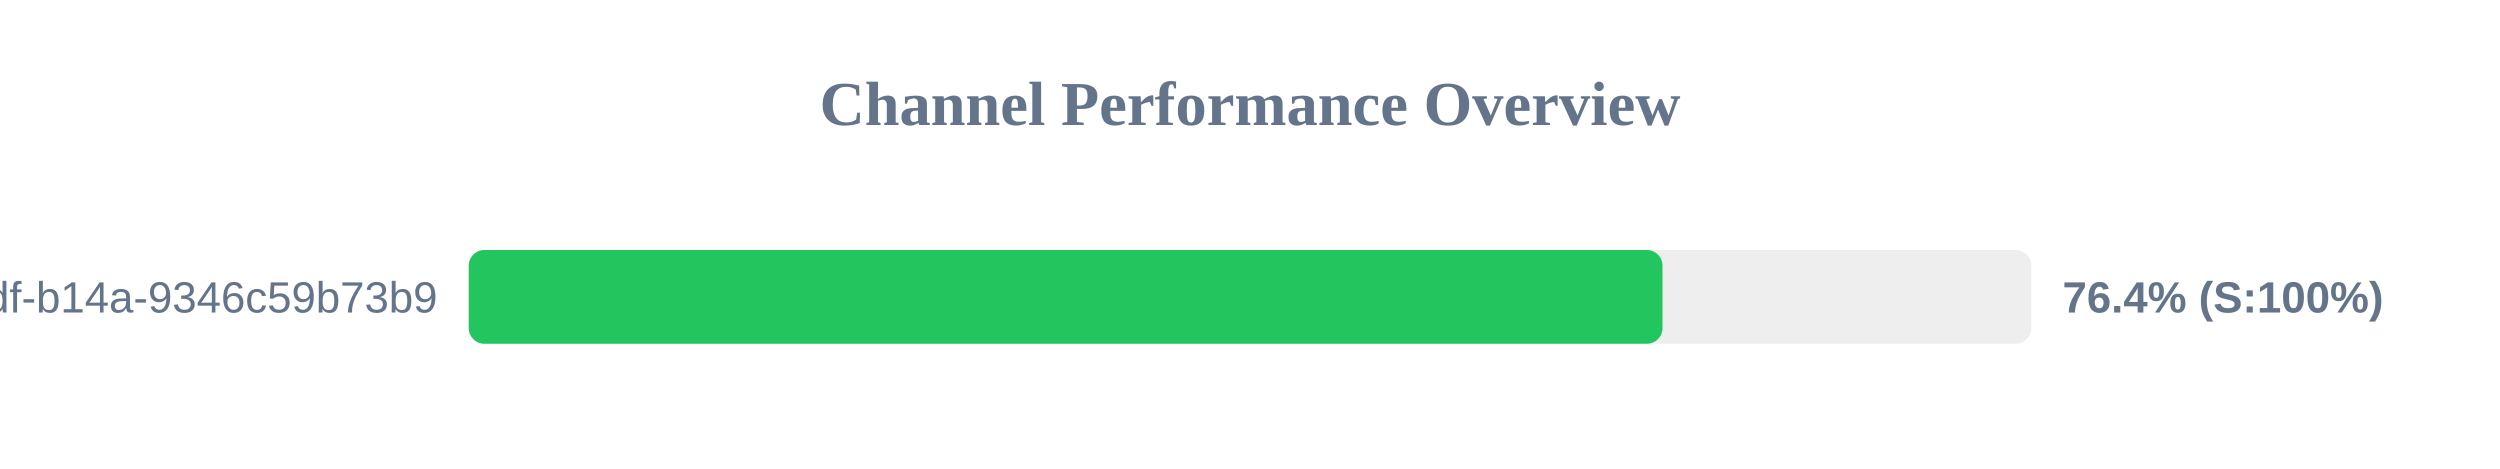
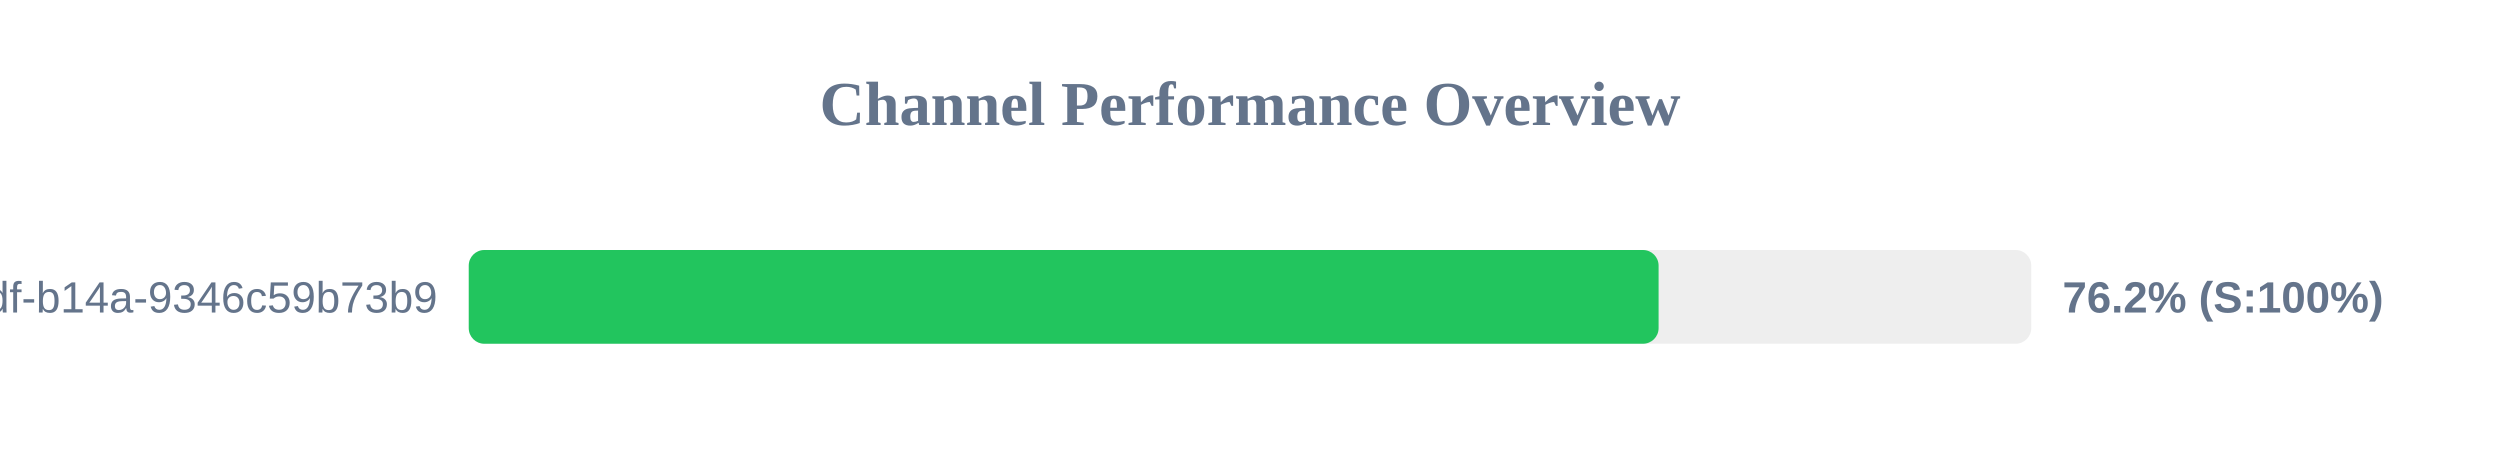
<svg xmlns="http://www.w3.org/2000/svg" width="800" height="150" version="1.1">
  <style>
        .row { font: 14px Arial; fill: #64748b; }
        .score { font: bold 14px Arial; fill: #64748b; }
    </style>
  <text x="400" y="40" text-anchor="middle" font-size="20px" font-weight="bold" fill="#64748b">Channel Performance Overview</text>
  <rect x="150" y="80" width="500" height="30" fill="#eee" rx="5" />
-   <rect x="150" y="80" width="382.0" height="30" fill="#22c55e" rx="5" />
+   <rect x="150" y="80" width="380.75" height="30" fill="#22c55e" rx="5" />
  <text x="140" y="100" text-anchor="end" class="row">?uuid=55ca7a9e-cf90-49df-b14a-9346c59b73b9</text>
-   <text x="660" y="100" text-anchor="start" class="score">76.4% (S:100%)</text>
+   <text x="660" y="100" text-anchor="start" class="score">76.2% (S:100%)</text>
</svg>
